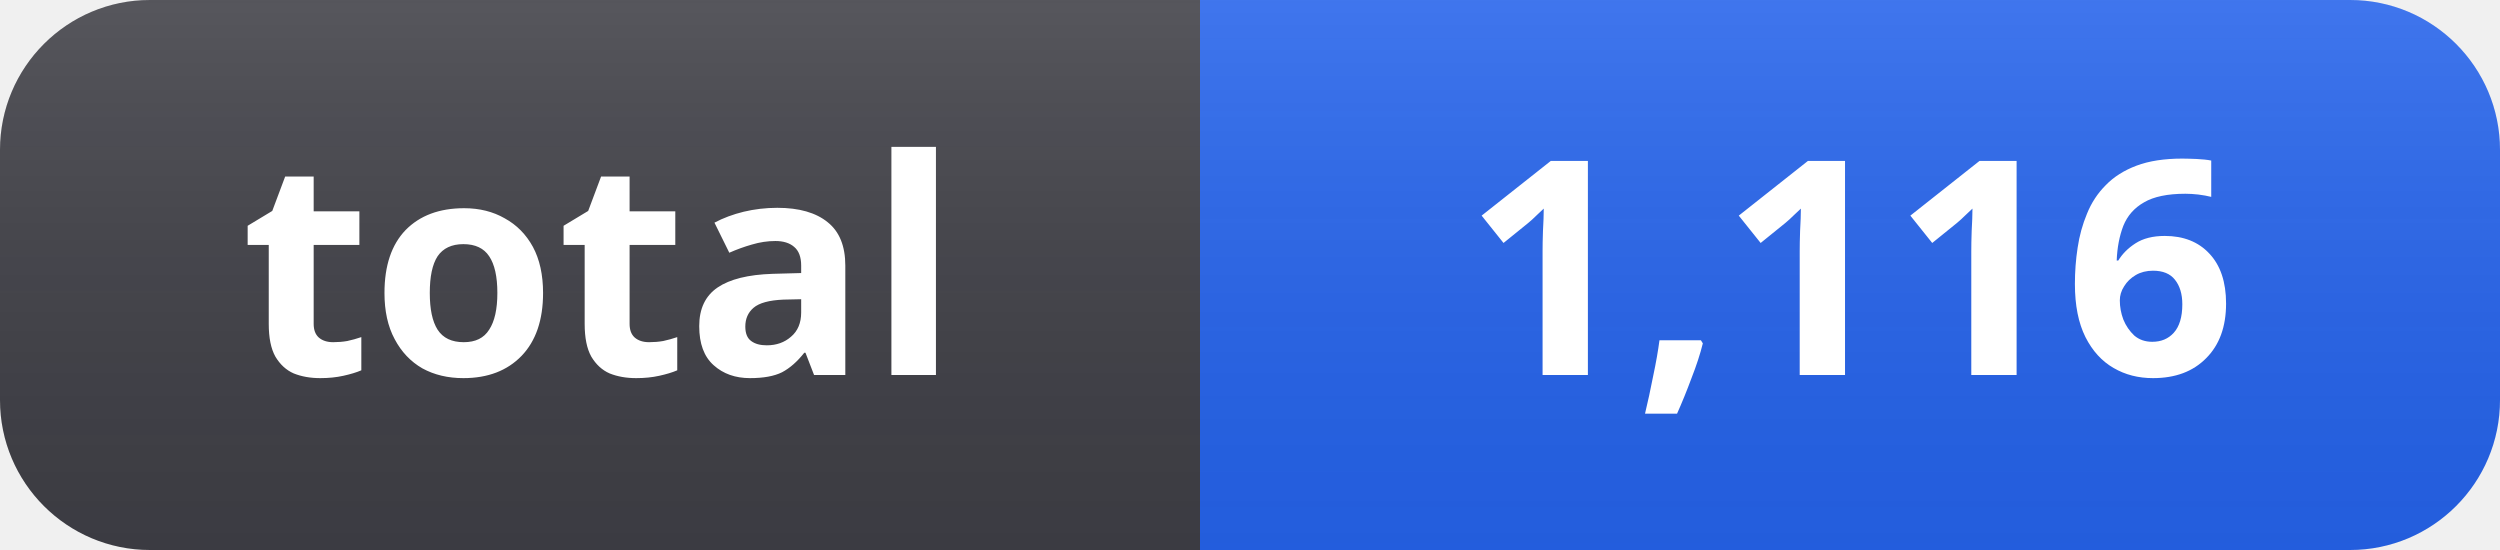
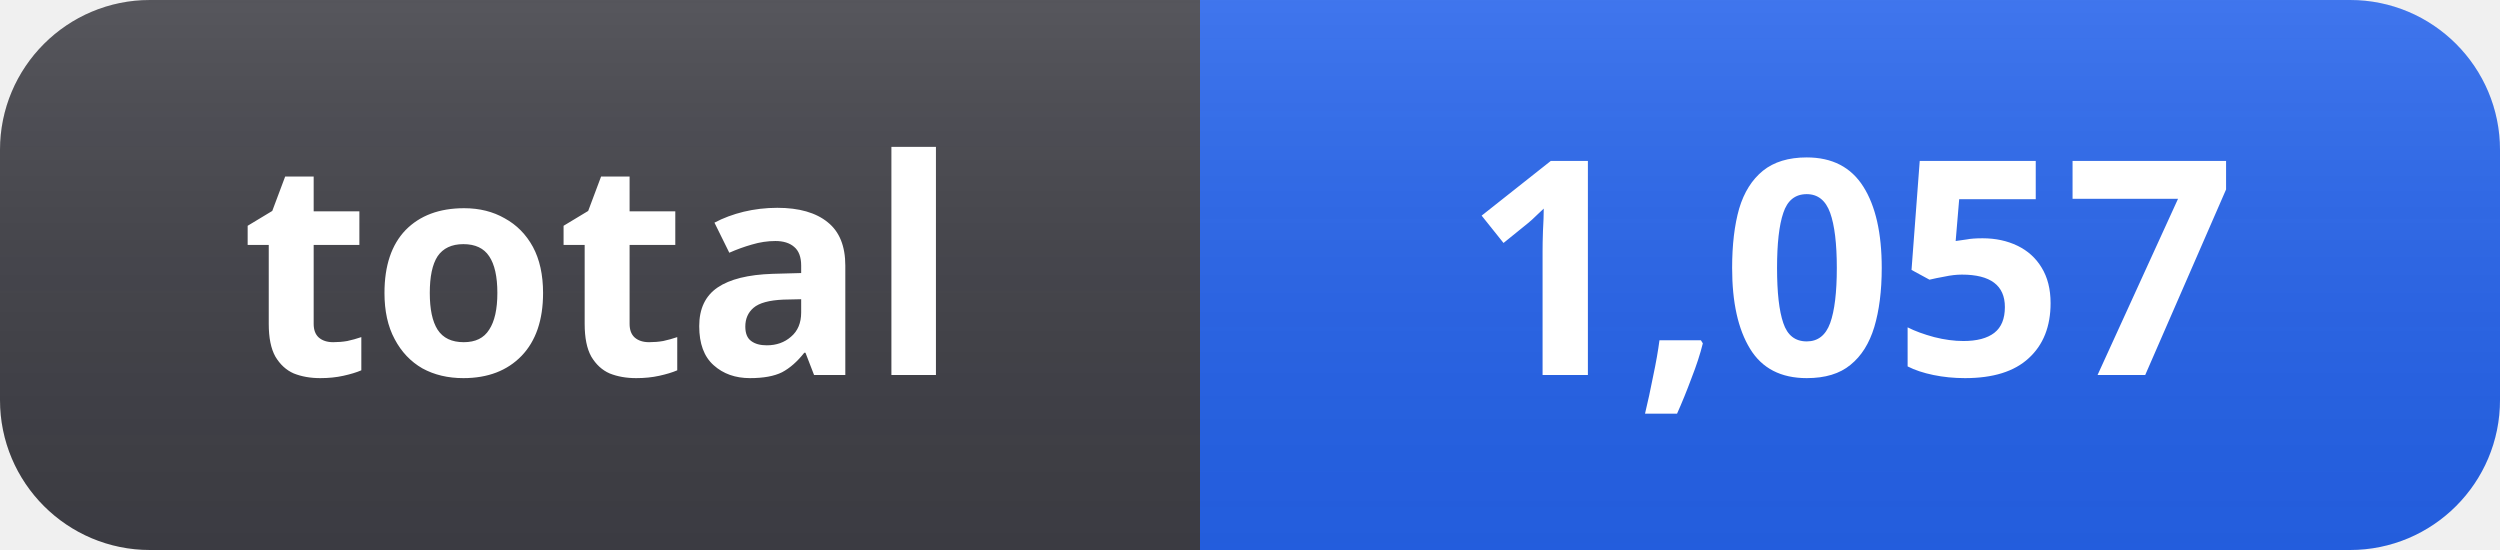
- <svg xmlns="http://www.w3.org/2000/svg" width="100" height="22" role="img" aria-label="total: 1,116">
+ <svg xmlns="http://www.w3.org/2000/svg" width="100" height="22" role="img" aria-label="total: 1,057">
  <linearGradient id="s" x2="0" y2="100%">
    <stop offset="0" stop-color="#fff" stop-opacity=".12" />
    <stop offset="1" stop-color="#000" stop-opacity=".06" />
  </linearGradient>
  <clipPath id="r">
    <rect width="100" height="22" rx="6" fill="#fff" />
  </clipPath>
  <g clip-path="url(#r)">
    <rect width="48" height="22" fill="#3f3f46" />
    <rect x="48" width="52" height="22" fill="#2563eb" />
    <rect width="100" height="22" fill="url(#s)" />
  </g>
  <g fill="#fff" text-anchor="middle" font-family="Segoe UI, Noto Sans, Helvetica, Arial, sans-serif" font-size="12" font-weight="600">
    <text x="24" y="15">total</text>
-     <text x="74" y="15">1,116</text>
+     <text x="74" y="15">1,057</text>
  </g>
</svg>
